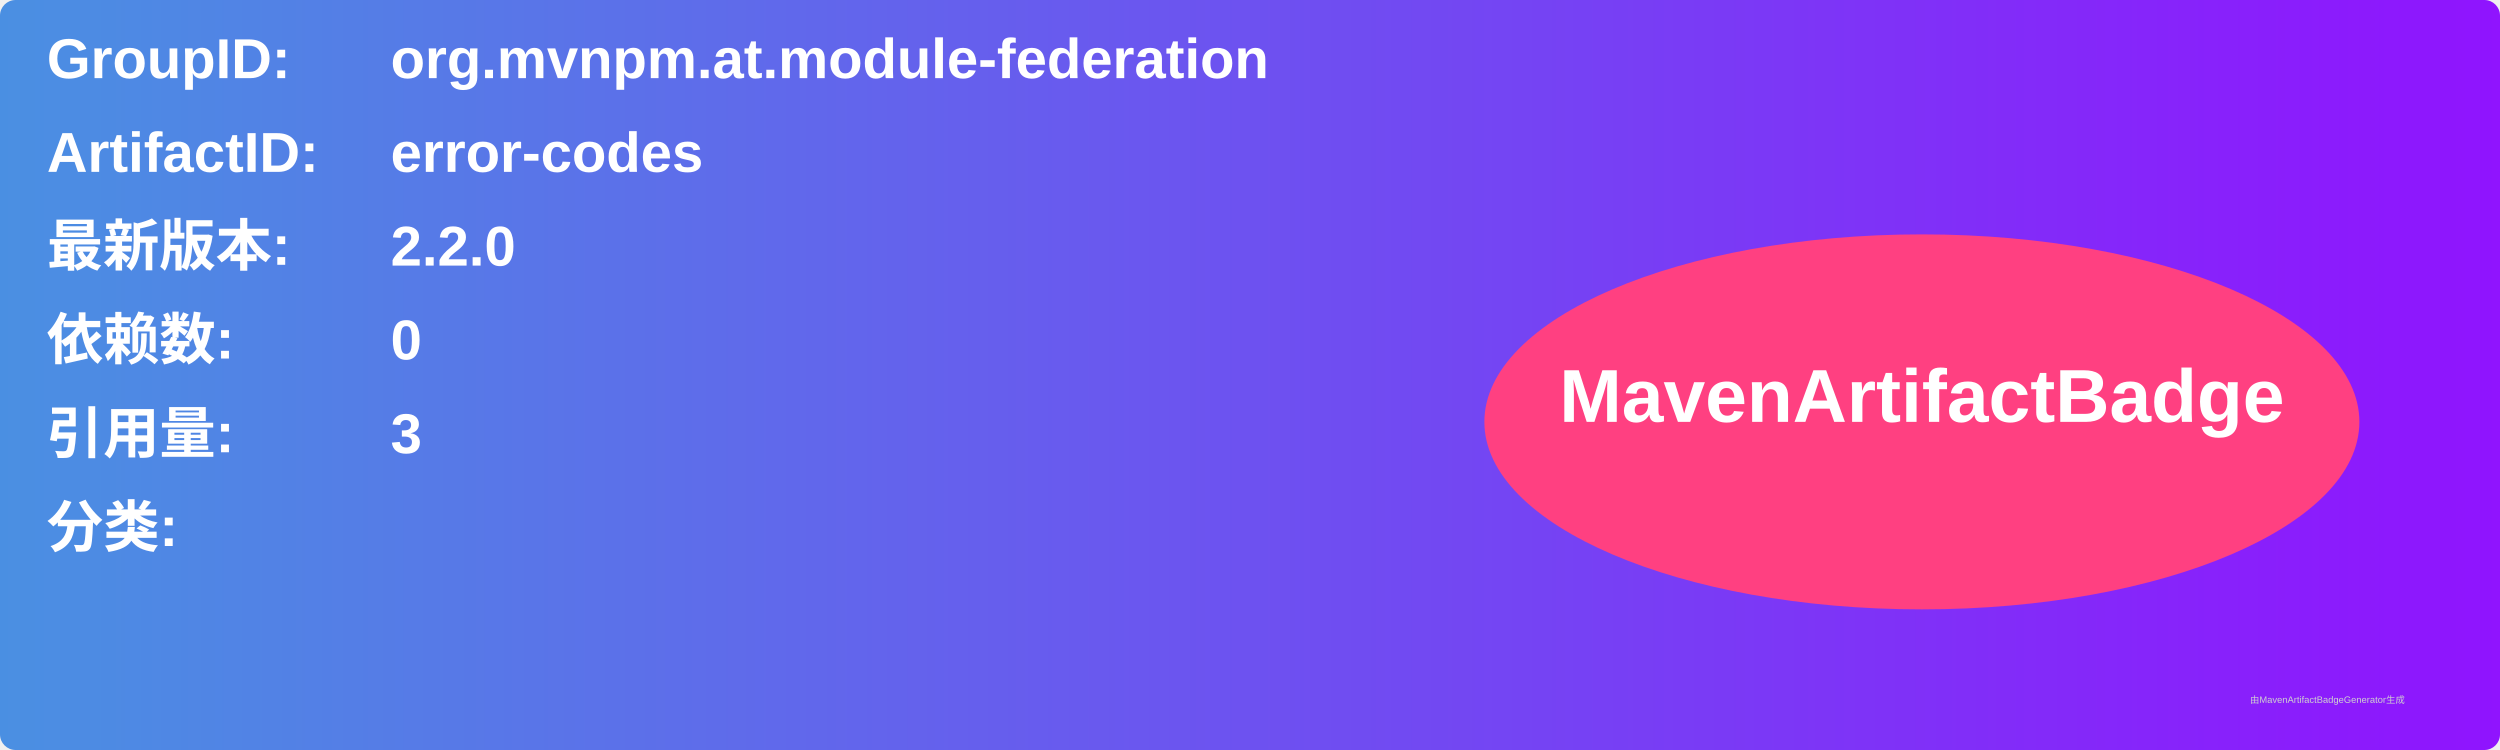
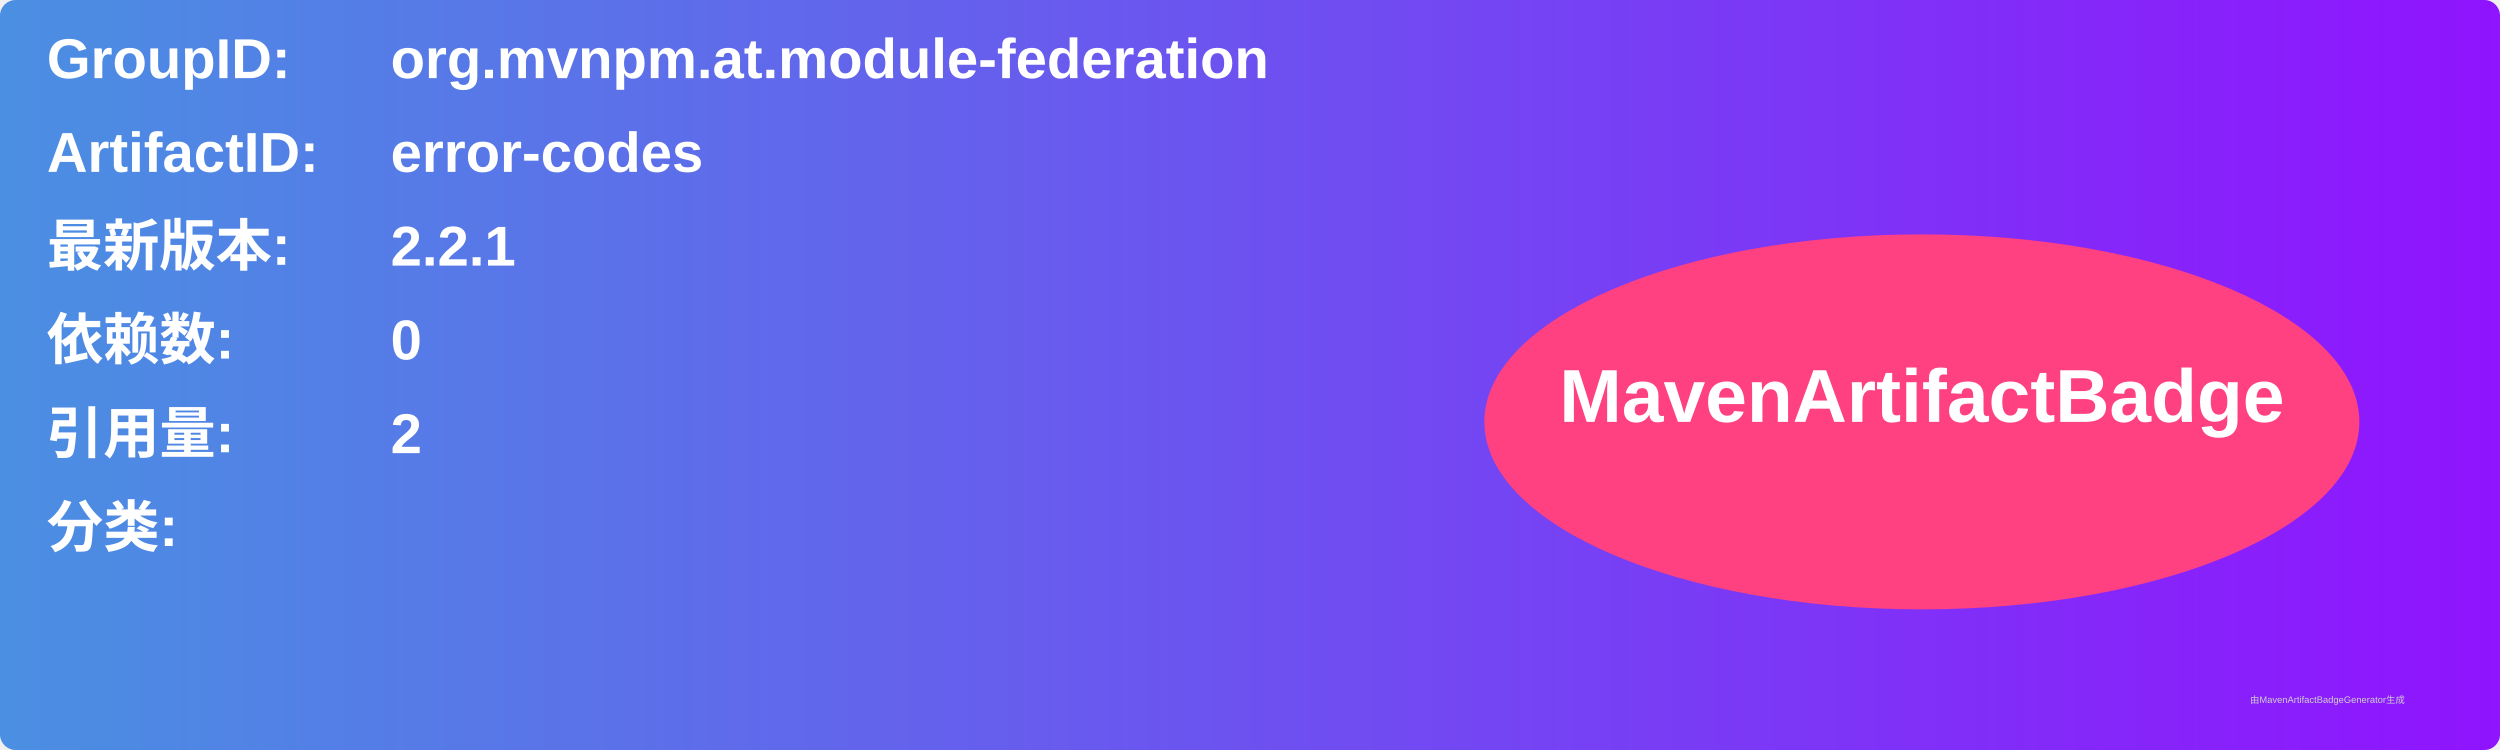
<svg xmlns="http://www.w3.org/2000/svg" width="800" height="240" viewBox="0 0 800 240">
  <linearGradient id="grad" x1="0%" y1="0%" x2="100%" y2="0%">
    <stop offset="0%" stop-color="#4a90e2" />
    <stop offset="100%" stop-color="#9013fe" />
  </linearGradient>
  <rect width="100%" height="100%" rx="5" ry="5" fill="url(#grad)" />
  <g transform="translate(15, 15)">
    <text x="0" y="10" font-family="Arial" font-size="18" fill="white" font-weight="bold" width="260">GroupID:</text>
    <text x="110" y="10" font-family="Arial" font-size="18" fill="white" font-weight="bold" width="460">org.mvnpm.at.module-federation</text>
    <text x="0" y="40" font-family="Arial" font-size="18" fill="white" font-weight="bold" width="260">ArtifactID:</text>
    <text x="110" y="40" font-family="Arial" font-size="18" fill="white" font-weight="bold" width="460">error-codes</text>
    <text x="0" y="70" font-family="Arial" font-size="18" fill="white" font-weight="bold">最新版本:</text>
    <text x="110" y="70" font-family="Arial" font-size="18" fill="white" font-weight="bold">
-       <tspan font-weight="bold">2.2.0</tspan>
+       <tspan font-weight="bold">2.2.1</tspan>
    </text>
    <text x="0" y="100" font-family="Arial" font-size="18" fill="white" font-weight="bold">依赖数: </text>
    <text x="110" y="100" font-family="Arial" font-size="18" fill="white">
      <tspan font-weight="bold">0</tspan>
    </text>
    <text x="0" y="130" font-family="Arial" font-size="18" fill="white" font-weight="bold">引用量: </text>
    <text x="110" y="130" font-family="Arial" font-size="18" fill="white">
-       <tspan font-weight="bold">3</tspan>
+       <tspan font-weight="bold">2</tspan>
    </text>
    <text x="0" y="160" font-family="Arial" font-size="18" fill="white" font-weight="bold">分类:</text>
    <text x="10" y="190" font-family="Arial" font-size="10" fill="white">
      <tspan font-weight="bold" />
    </text>
    <ellipse cx="600" cy="120" rx="140" ry="60" fill="#ff4081" />
    <text x="600" y="120" text-anchor="middle" font-family="Arial" font-size="24" fill="white" font-weight="bold">MavenArtifactBadge</text>
  </g>
  <text x="720" y="225" font-family="Arial" font-size="3" fill="#d0d0d0">由MavenArtifactBadgeGenerator生成</text>
</svg>
